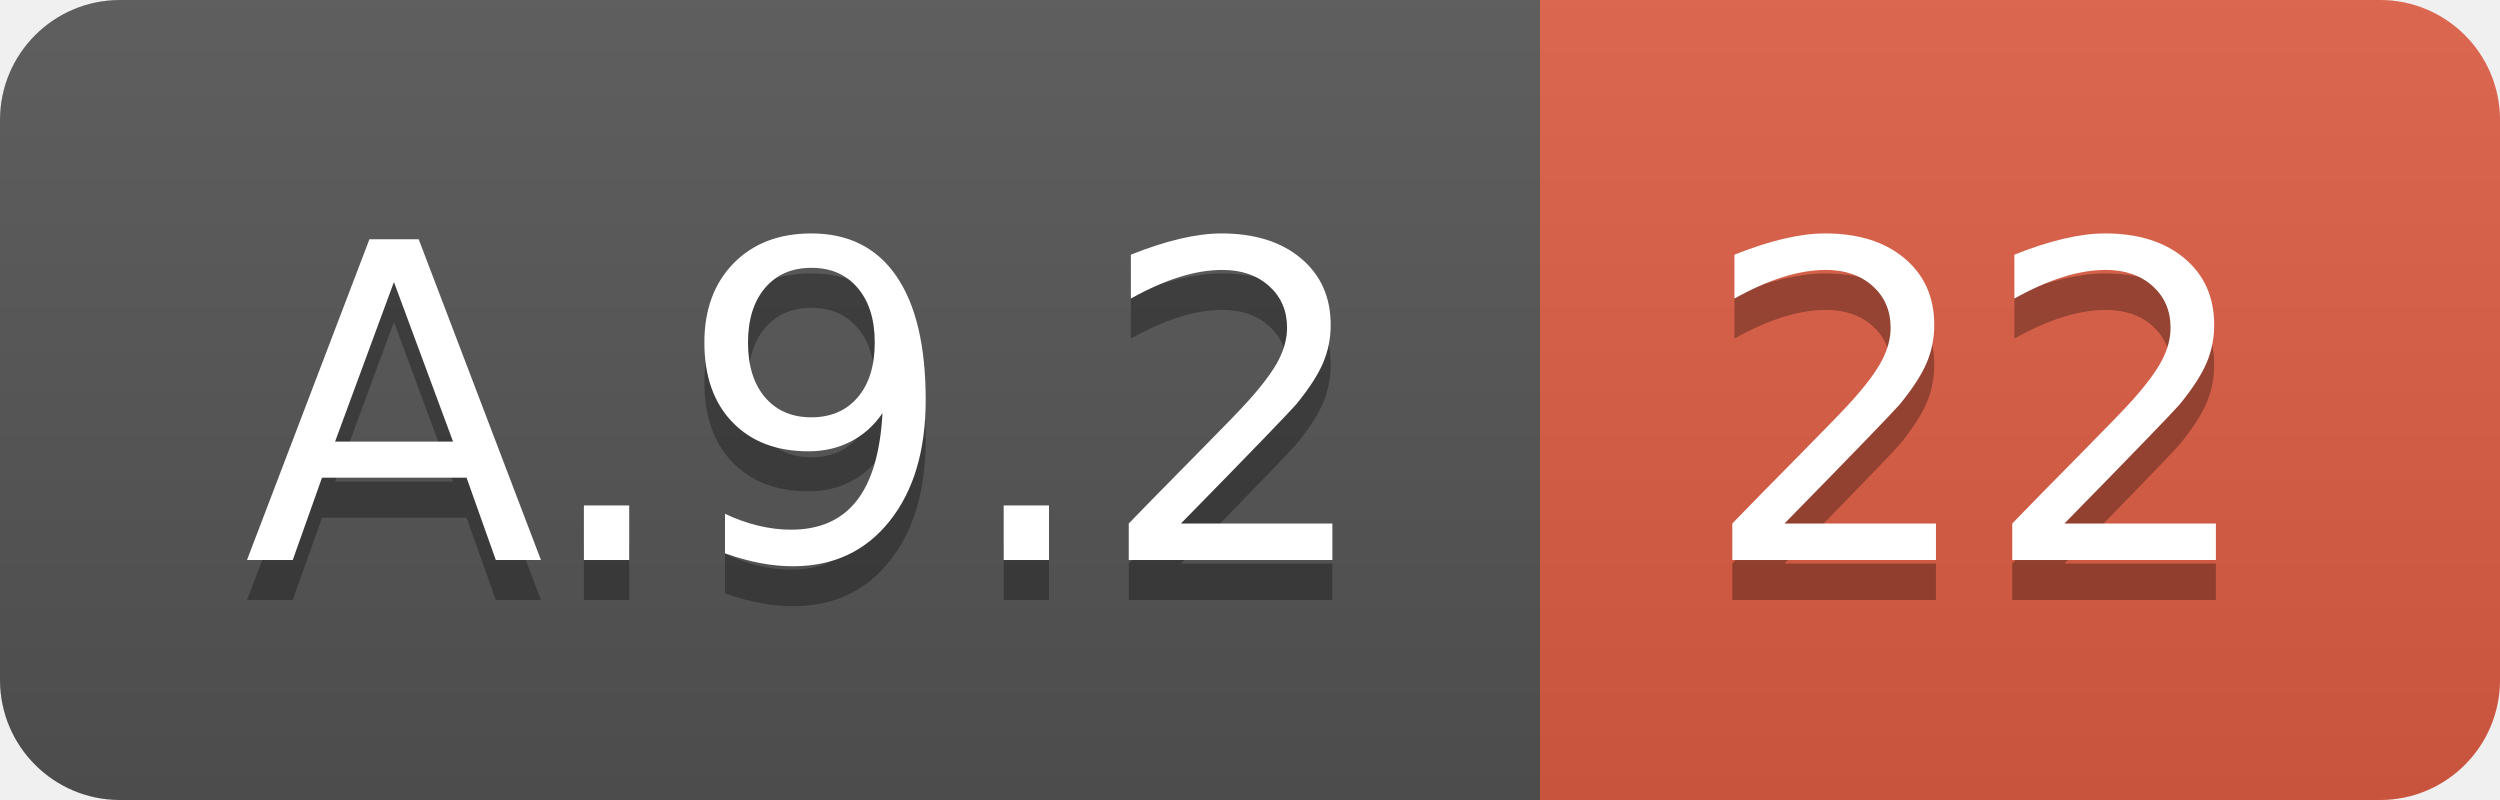
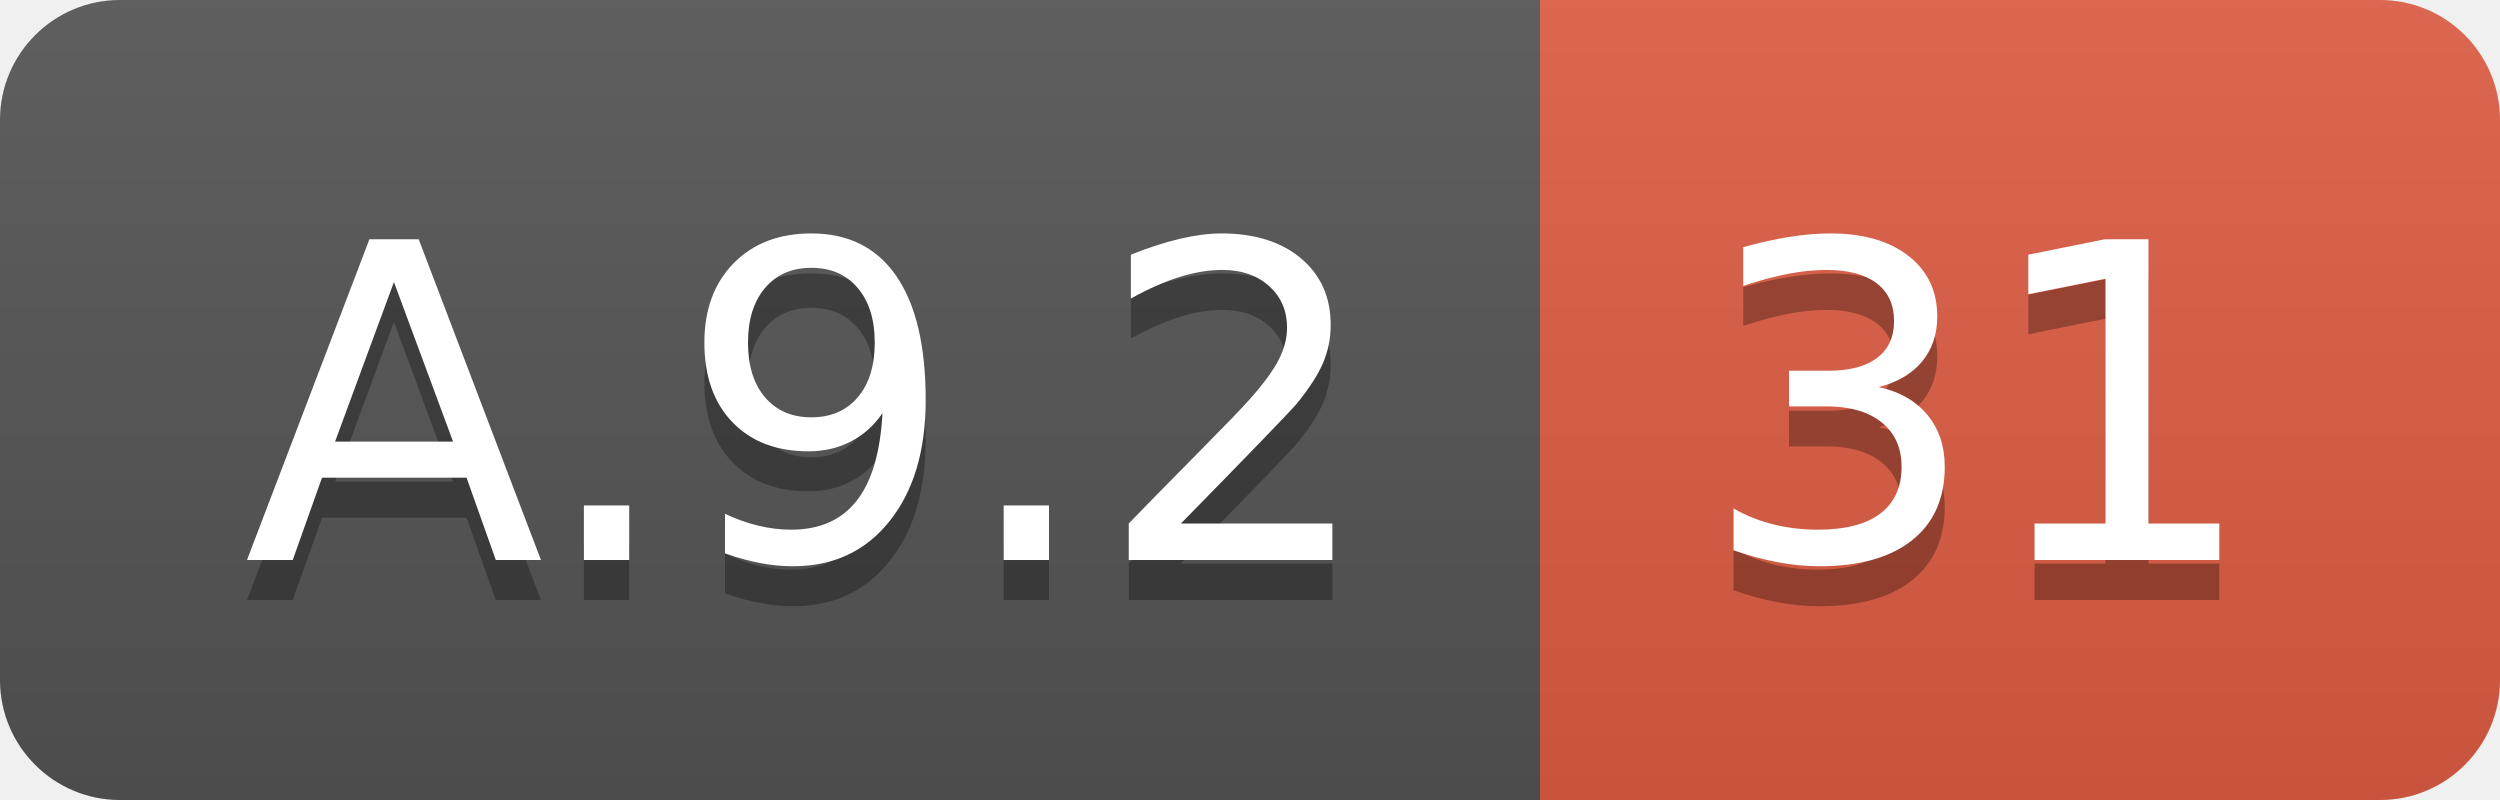
<svg xmlns="http://www.w3.org/2000/svg" width="62.5" height="20">
  <linearGradient id="smooth" x2="0" y2="100%">
    <stop offset="0" stop-color="#bbb" stop-opacity=".1" />
    <stop offset="1" stop-opacity=".1" />
  </linearGradient>
  <clipPath id="round">
    <rect width="62.5" height="20" rx="3" fill="#fff" />
  </clipPath>
  <g clip-path="url(#round)">
    <rect width="38.5" height="20" fill="#555" />
    <rect x="38.5" width="24.0" height="20" fill="#e05d44" />
    <rect width="62.5" height="20" fill="url(#smooth)" />
  </g>
  <g fill="#fff" text-anchor="middle" font-family="DejaVu Sans,Verdana,Geneva,sans-serif" font-size="110">
    <text x="202.5" y="150" fill="#010101" fill-opacity=".3" transform="scale(0.1)" textLength="285.0" lengthAdjust="spacing">A.9.2</text>
    <text x="202.5" y="140" transform="scale(0.1)" textLength="285.0" lengthAdjust="spacing">A.9.2</text>
-     <text x="495.0" y="150" fill="#010101" fill-opacity=".3" transform="scale(0.1)" textLength="140.0" lengthAdjust="spacing">22</text>
-     <text x="495.0" y="140" transform="scale(0.1)" textLength="140.0" lengthAdjust="spacing">22</text>
+     <text x="495.0" y="150" fill="#010101" fill-opacity=".3" transform="scale(0.1)" textLength="140.0" lengthAdjust="spacing">31</text>
+     <text x="495.0" y="140" transform="scale(0.1)" textLength="140.0" lengthAdjust="spacing">31</text>
  </g>
</svg>
